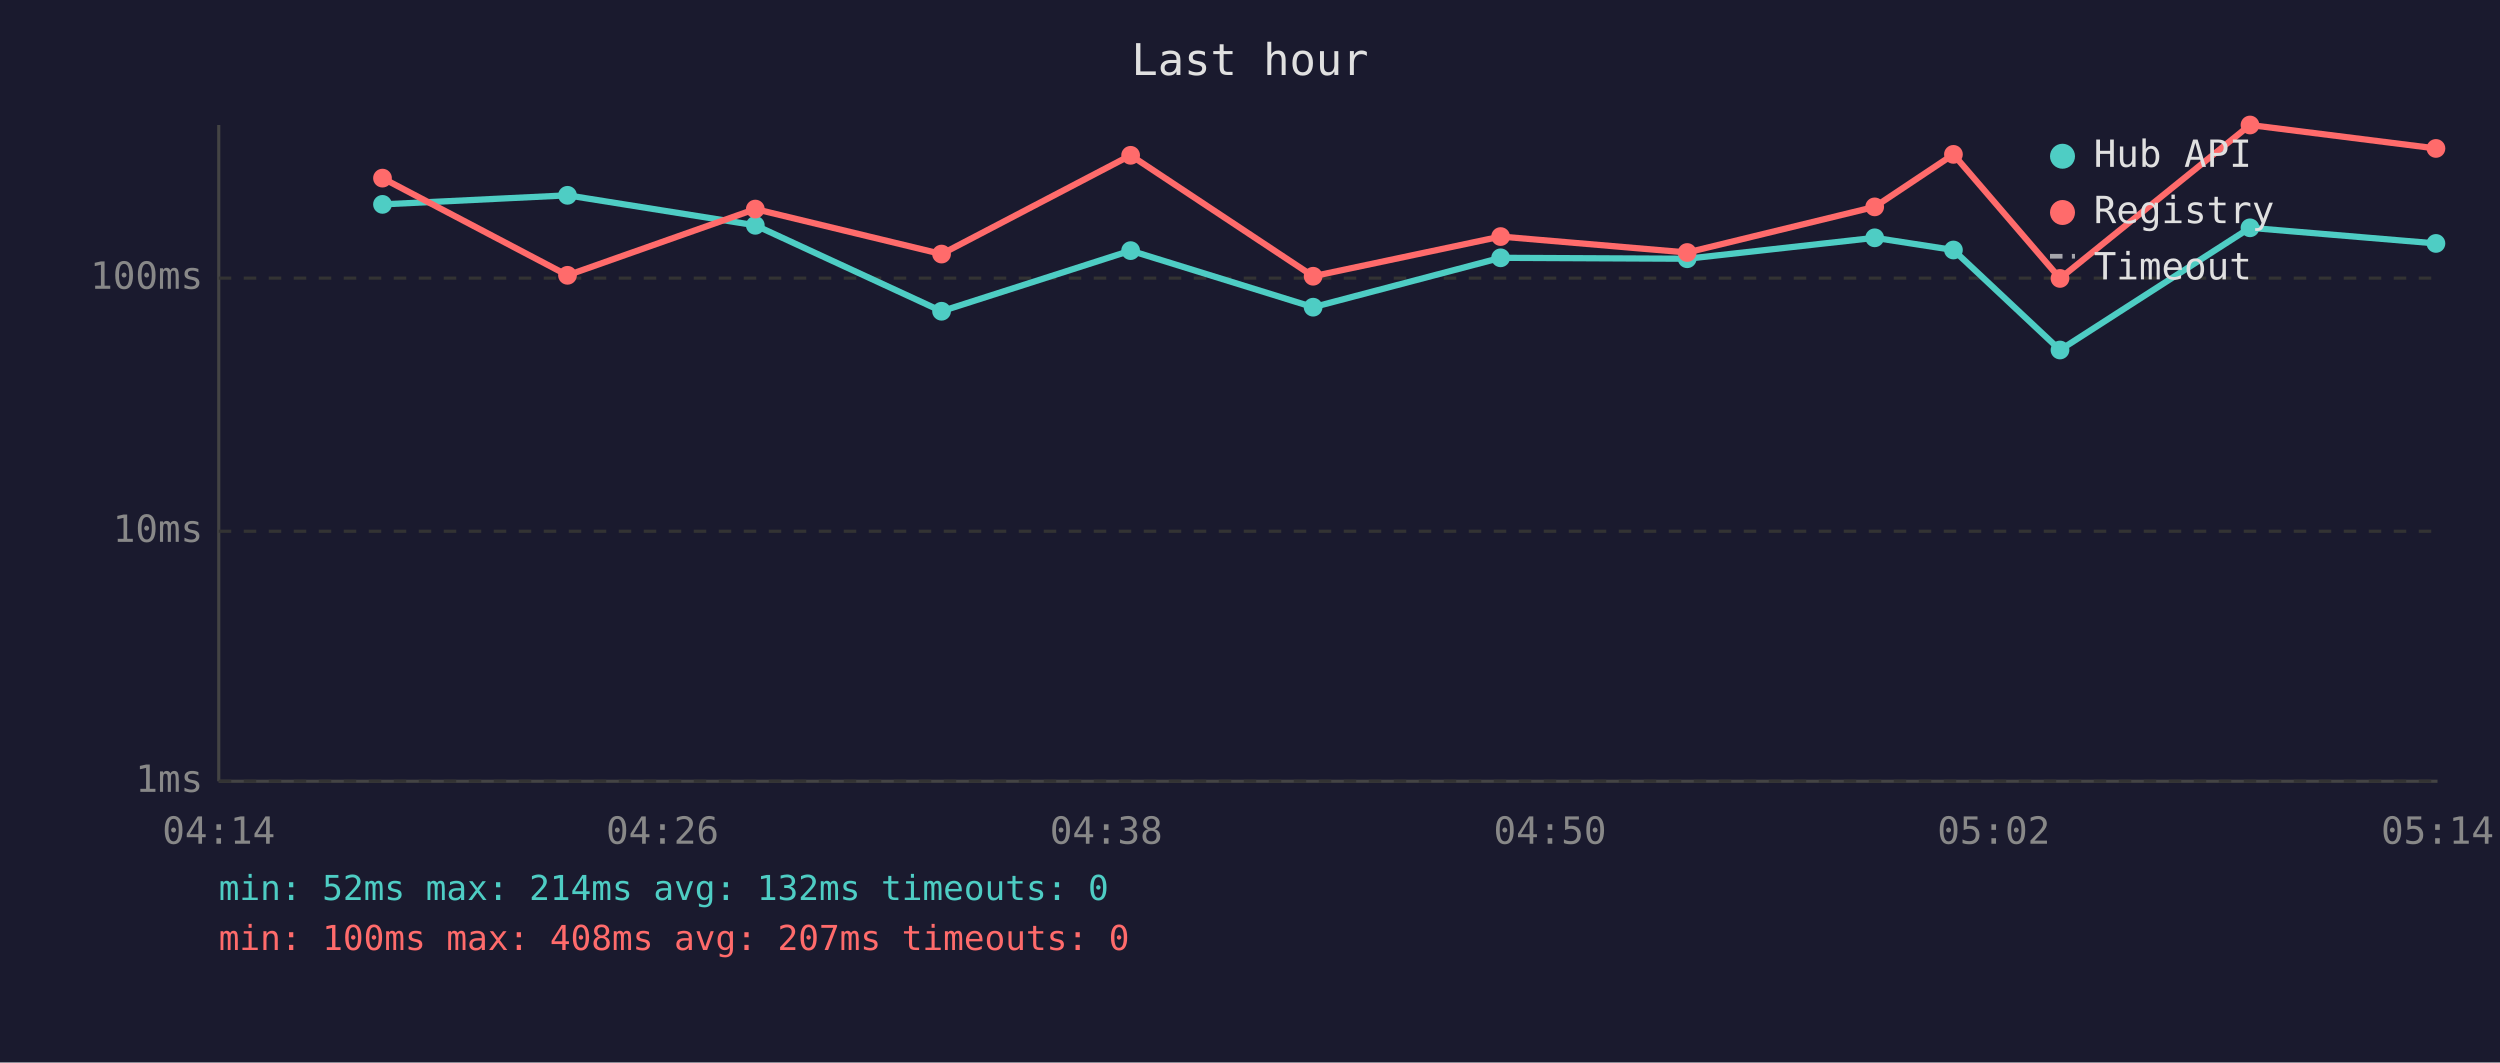
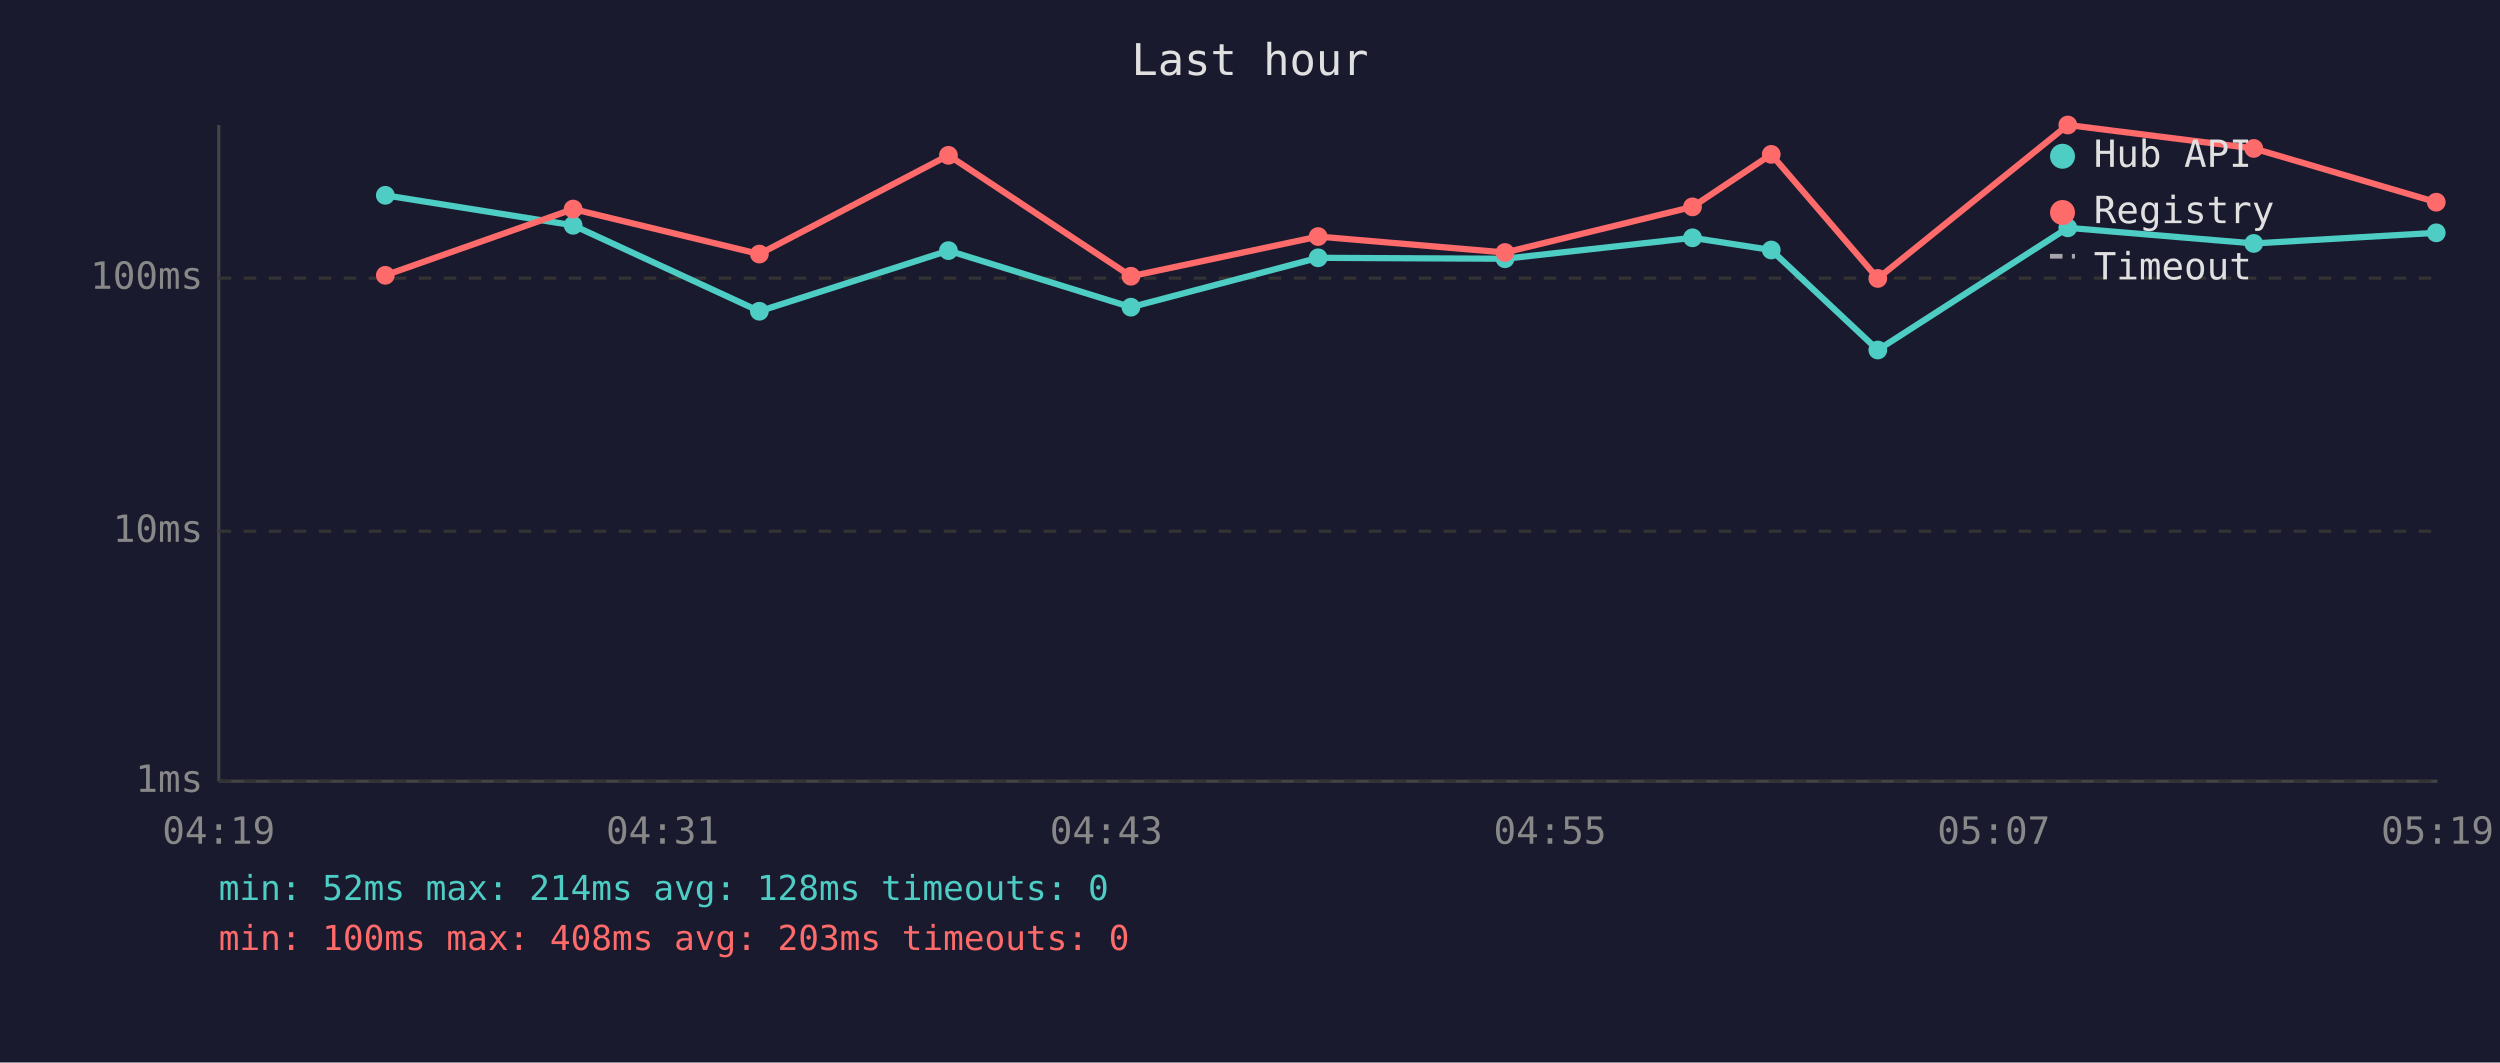
<svg xmlns="http://www.w3.org/2000/svg" viewBox="0 0 800 340" font-family="monospace" font-size="12">
  <rect width="800" height="340" fill="#1a1a2e" />
  <text x="400" y="24" fill="#e0e0e0" font-size="14" text-anchor="middle">Last hour</text>
  <line x1="70" y1="40" x2="70" y2="250" stroke="#444" stroke-width="1" />
  <line x1="70" y1="250" x2="780" y2="250" stroke="#444" stroke-width="1" />
  <line x1="70" y1="250" x2="780" y2="250" stroke="#333" stroke-width="1" stroke-dasharray="4" />
  <text x="65" y="250" fill="#888" text-anchor="end" dominant-baseline="middle">1ms</text>
  <line x1="70" y1="170" x2="780" y2="170" stroke="#333" stroke-width="1" stroke-dasharray="4" />
  <text x="65" y="170" fill="#888" text-anchor="end" dominant-baseline="middle">10ms</text>
  <line x1="70" y1="89" x2="780" y2="89" stroke="#333" stroke-width="1" stroke-dasharray="4" />
  <text x="65" y="89" fill="#888" text-anchor="end" dominant-baseline="middle">100ms</text>
-   <text x="70" y="270" fill="#888" text-anchor="middle">04:14</text>
-   <text x="212" y="270" fill="#888" text-anchor="middle">04:26</text>
-   <text x="354" y="270" fill="#888" text-anchor="middle">04:38</text>
-   <text x="496" y="270" fill="#888" text-anchor="middle">04:50</text>
-   <text x="638" y="270" fill="#888" text-anchor="middle">05:02</text>
-   <text x="780" y="270" fill="#888" text-anchor="middle">05:14</text>
-   <polyline points="122.4,65.4 181.6,62.5 241.7,72.1 301.3,99.6 361.8,80.2 420.2,98.3 480.2,82.5 539.9,82.8 599.9,76.1 625.1,80.0 659.2,112.0 720.0,72.9 779.5,77.9" fill="none" stroke="#4ecdc4" stroke-width="2" opacity="1" />
-   <circle cx="122.4" cy="65.4" r="3" fill="#4ecdc4" />
-   <circle cx="181.6" cy="62.5" r="3" fill="#4ecdc4" />
-   <circle cx="241.7" cy="72.1" r="3" fill="#4ecdc4" />
-   <circle cx="301.3" cy="99.6" r="3" fill="#4ecdc4" />
-   <circle cx="361.8" cy="80.2" r="3" fill="#4ecdc4" />
-   <circle cx="420.2" cy="98.3" r="3" fill="#4ecdc4" />
-   <circle cx="480.2" cy="82.5" r="3" fill="#4ecdc4" />
-   <circle cx="539.9" cy="82.8" r="3" fill="#4ecdc4" />
-   <circle cx="599.9" cy="76.1" r="3" fill="#4ecdc4" />
-   <circle cx="625.1" cy="80.0" r="3" fill="#4ecdc4" />
-   <circle cx="659.2" cy="112.0" r="3" fill="#4ecdc4" />
-   <circle cx="720.0" cy="72.9" r="3" fill="#4ecdc4" />
-   <circle cx="779.5" cy="77.9" r="3" fill="#4ecdc4" />
-   <polyline points="122.4,57.0 181.6,88.1 241.7,66.9 301.3,81.3 361.8,49.7 420.2,88.4 480.2,75.7 539.9,80.8 599.9,66.2 625.1,49.4 659.2,89.1 720.0,40.0 779.5,47.5" fill="none" stroke="#ff6b6b" stroke-width="2" opacity="1" />
-   <circle cx="122.4" cy="57.0" r="3" fill="#ff6b6b" />
-   <circle cx="181.6" cy="88.1" r="3" fill="#ff6b6b" />
-   <circle cx="241.7" cy="66.9" r="3" fill="#ff6b6b" />
-   <circle cx="301.3" cy="81.3" r="3" fill="#ff6b6b" />
-   <circle cx="361.8" cy="49.7" r="3" fill="#ff6b6b" />
-   <circle cx="420.2" cy="88.4" r="3" fill="#ff6b6b" />
-   <circle cx="480.2" cy="75.7" r="3" fill="#ff6b6b" />
-   <circle cx="539.9" cy="80.8" r="3" fill="#ff6b6b" />
-   <circle cx="599.9" cy="66.2" r="3" fill="#ff6b6b" />
-   <circle cx="625.1" cy="49.4" r="3" fill="#ff6b6b" />
-   <circle cx="659.2" cy="89.1" r="3" fill="#ff6b6b" />
-   <circle cx="720.0" cy="40.0" r="3" fill="#ff6b6b" />
-   <circle cx="779.5" cy="47.5" r="3" fill="#ff6b6b" />
+   <text x="70" y="270" fill="#888" text-anchor="middle">04:19</text>
+   <text x="212" y="270" fill="#888" text-anchor="middle">04:31</text>
+   <text x="354" y="270" fill="#888" text-anchor="middle">04:43</text>
+   <text x="496" y="270" fill="#888" text-anchor="middle">04:55</text>
+   <text x="638" y="270" fill="#888" text-anchor="middle">05:07</text>
+   <text x="780" y="270" fill="#888" text-anchor="middle">05:19</text>
+   <polyline points="123.3,62.5 183.4,72.1 243.0,99.6 303.5,80.2 361.9,98.3 421.8,82.5 481.6,82.8 541.6,76.1 566.8,80.0 600.9,112.0 661.7,72.9 721.2,77.9 779.6,74.5" fill="none" stroke="#4ecdc4" stroke-width="2" opacity="1" />
+   <circle cx="123.3" cy="62.5" r="3" fill="#4ecdc4" />
+   <circle cx="183.4" cy="72.1" r="3" fill="#4ecdc4" />
+   <circle cx="243.0" cy="99.6" r="3" fill="#4ecdc4" />
+   <circle cx="303.5" cy="80.2" r="3" fill="#4ecdc4" />
+   <circle cx="361.9" cy="98.3" r="3" fill="#4ecdc4" />
+   <circle cx="421.8" cy="82.5" r="3" fill="#4ecdc4" />
+   <circle cx="481.6" cy="82.8" r="3" fill="#4ecdc4" />
+   <circle cx="541.6" cy="76.1" r="3" fill="#4ecdc4" />
+   <circle cx="566.8" cy="80.0" r="3" fill="#4ecdc4" />
+   <circle cx="600.9" cy="112.0" r="3" fill="#4ecdc4" />
+   <circle cx="661.7" cy="72.9" r="3" fill="#4ecdc4" />
+   <circle cx="721.2" cy="77.9" r="3" fill="#4ecdc4" />
+   <circle cx="779.6" cy="74.5" r="3" fill="#4ecdc4" />
+   <polyline points="123.3,88.1 183.4,66.9 243.0,81.3 303.5,49.7 361.9,88.4 421.8,75.7 481.6,80.8 541.6,66.2 566.8,49.4 600.9,89.1 661.7,40.0 721.2,47.5 779.6,64.7" fill="none" stroke="#ff6b6b" stroke-width="2" opacity="1" />
+   <circle cx="123.3" cy="88.1" r="3" fill="#ff6b6b" />
+   <circle cx="183.4" cy="66.9" r="3" fill="#ff6b6b" />
+   <circle cx="243.0" cy="81.3" r="3" fill="#ff6b6b" />
+   <circle cx="303.5" cy="49.7" r="3" fill="#ff6b6b" />
+   <circle cx="361.9" cy="88.4" r="3" fill="#ff6b6b" />
+   <circle cx="421.8" cy="75.7" r="3" fill="#ff6b6b" />
+   <circle cx="481.6" cy="80.8" r="3" fill="#ff6b6b" />
+   <circle cx="541.6" cy="66.2" r="3" fill="#ff6b6b" />
+   <circle cx="566.8" cy="49.4" r="3" fill="#ff6b6b" />
+   <circle cx="600.9" cy="89.1" r="3" fill="#ff6b6b" />
+   <circle cx="661.7" cy="40.0" r="3" fill="#ff6b6b" />
+   <circle cx="721.2" cy="47.5" r="3" fill="#ff6b6b" />
+   <circle cx="779.6" cy="64.7" r="3" fill="#ff6b6b" />
  <circle cx="660" cy="50" r="4" fill="#4ecdc4" />
  <text x="670" y="50" fill="#e0e0e0" dominant-baseline="middle">Hub API</text>
  <circle cx="660" cy="68" r="4" fill="#ff6b6b" />
  <text x="670" y="68" fill="#e0e0e0" dominant-baseline="middle">Registry</text>
  <line x1="656" y1="82" x2="664" y2="82" stroke="#e0e0e0" stroke-width="1.5" stroke-dasharray="4,3" opacity="0.7" />
  <text x="670" y="86" fill="#e0e0e0" dominant-baseline="middle">Timeout</text>
-   <text x="70" y="288" fill="#4ecdc4" font-size="11">min: 52ms  max: 214ms  avg: 132ms  timeouts: 0</text>
-   <text x="70" y="304" fill="#ff6b6b" font-size="11">min: 100ms  max: 408ms  avg: 207ms  timeouts: 0</text>
+   <text x="70" y="288" fill="#4ecdc4" font-size="11">min: 52ms  max: 214ms  avg: 128ms  timeouts: 0</text>
+   <text x="70" y="304" fill="#ff6b6b" font-size="11">min: 100ms  max: 408ms  avg: 203ms  timeouts: 0</text>
</svg>
